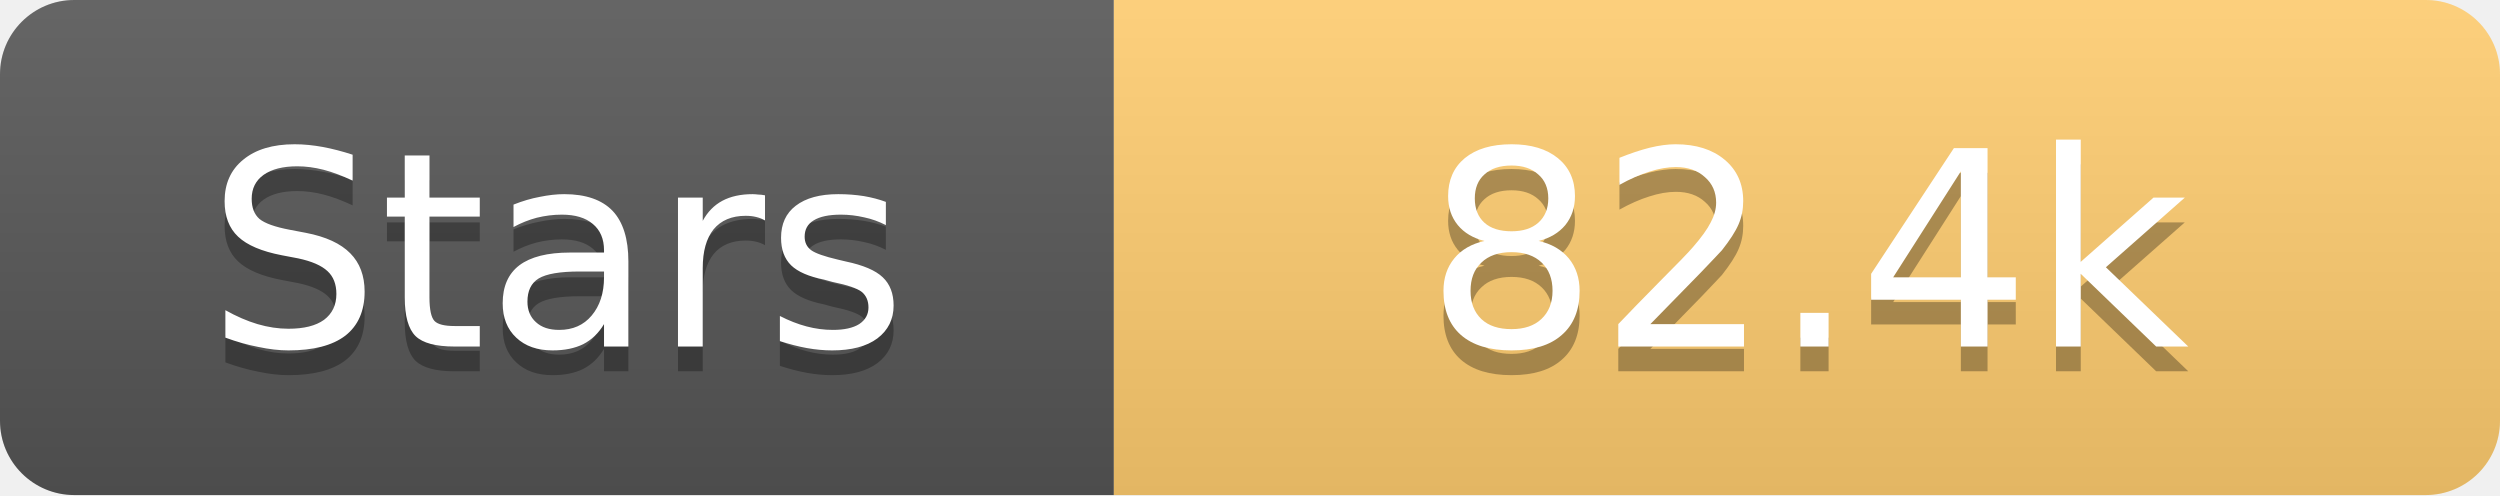
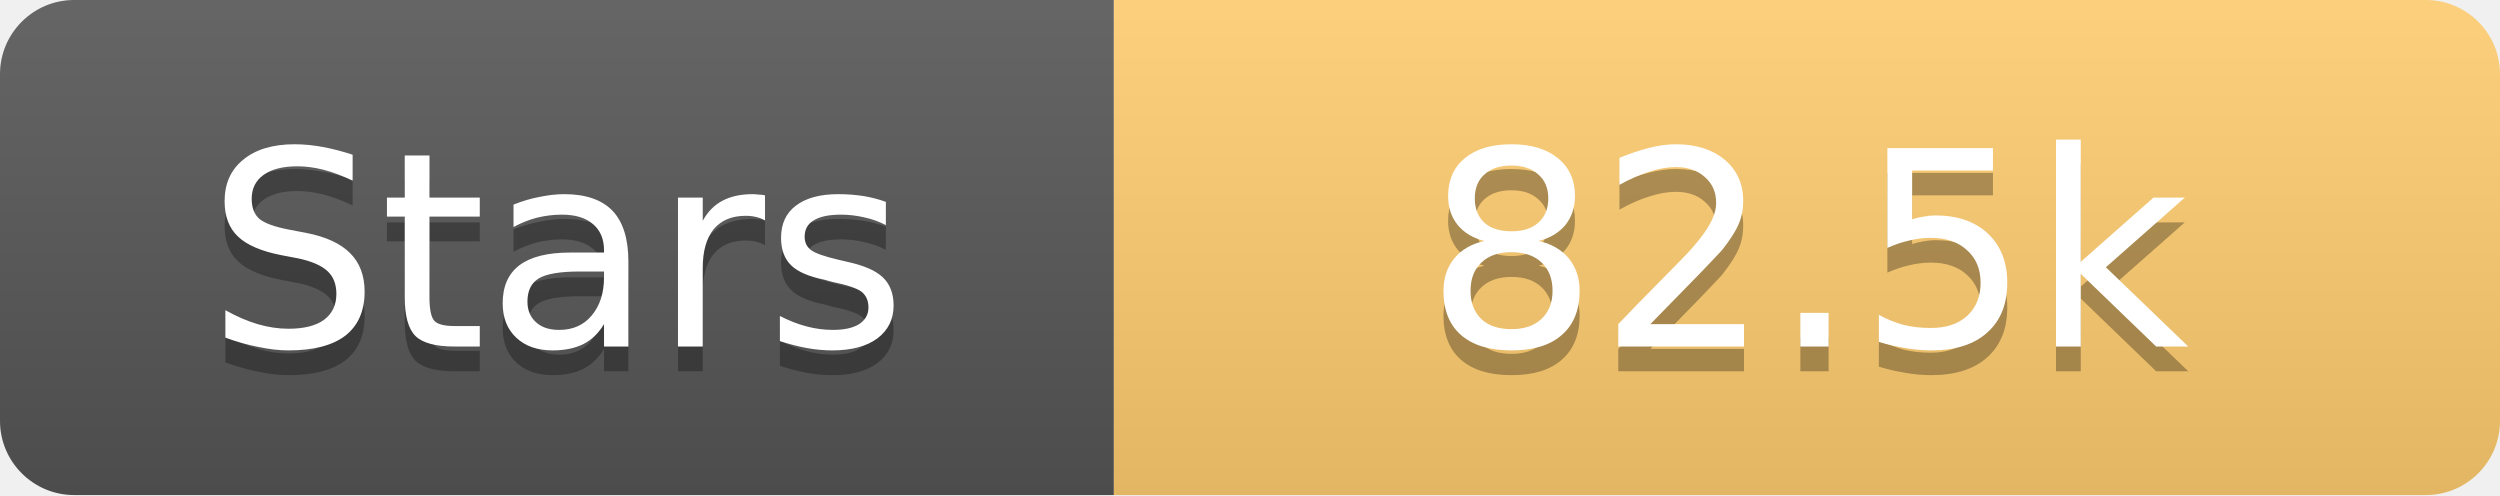
<svg xmlns="http://www.w3.org/2000/svg" width="101" height="20">
  <linearGradient id="s" x2="0" y2="100%">
    <stop offset="0" stop-color="#fff" stop-opacity=".1" />
    <stop offset="1" stop-opacity=".1" />
  </linearGradient>
  <clipPath id="r">
    <rect width="101" height="20" rx="3" fill="#fff" />
  </clipPath>
  <g clip-path="url(#r)">
    <rect width="45" height="20" fill="#555" />
    <rect x="45" width="56" height="20" fill="#fdcb6e" />
    <rect width="101" height="20" fill="url(#s)" />
  </g>
  <g fill="#fff" text-anchor="middle" font-family="Verdana,Geneva,DejaVu Sans,sans-serif" text-rendering="geometricPrecision" font-size="11">
    <text x="22.5" y="15" fill="#010101" fill-opacity=".3">Stars</text>
    <text x="22.5" y="14">Stars</text>
-     <text x="73.0" y="15" fill="#010101" fill-opacity=".3">82.4k</text>
-     <text x="73.0" y="14">82.4k</text>
+     <text x="73.0" y="15" fill="#010101" fill-opacity=".3">82.5k</text>
+     <text x="73.0" y="14">82.5k</text>
  </g>
</svg>
